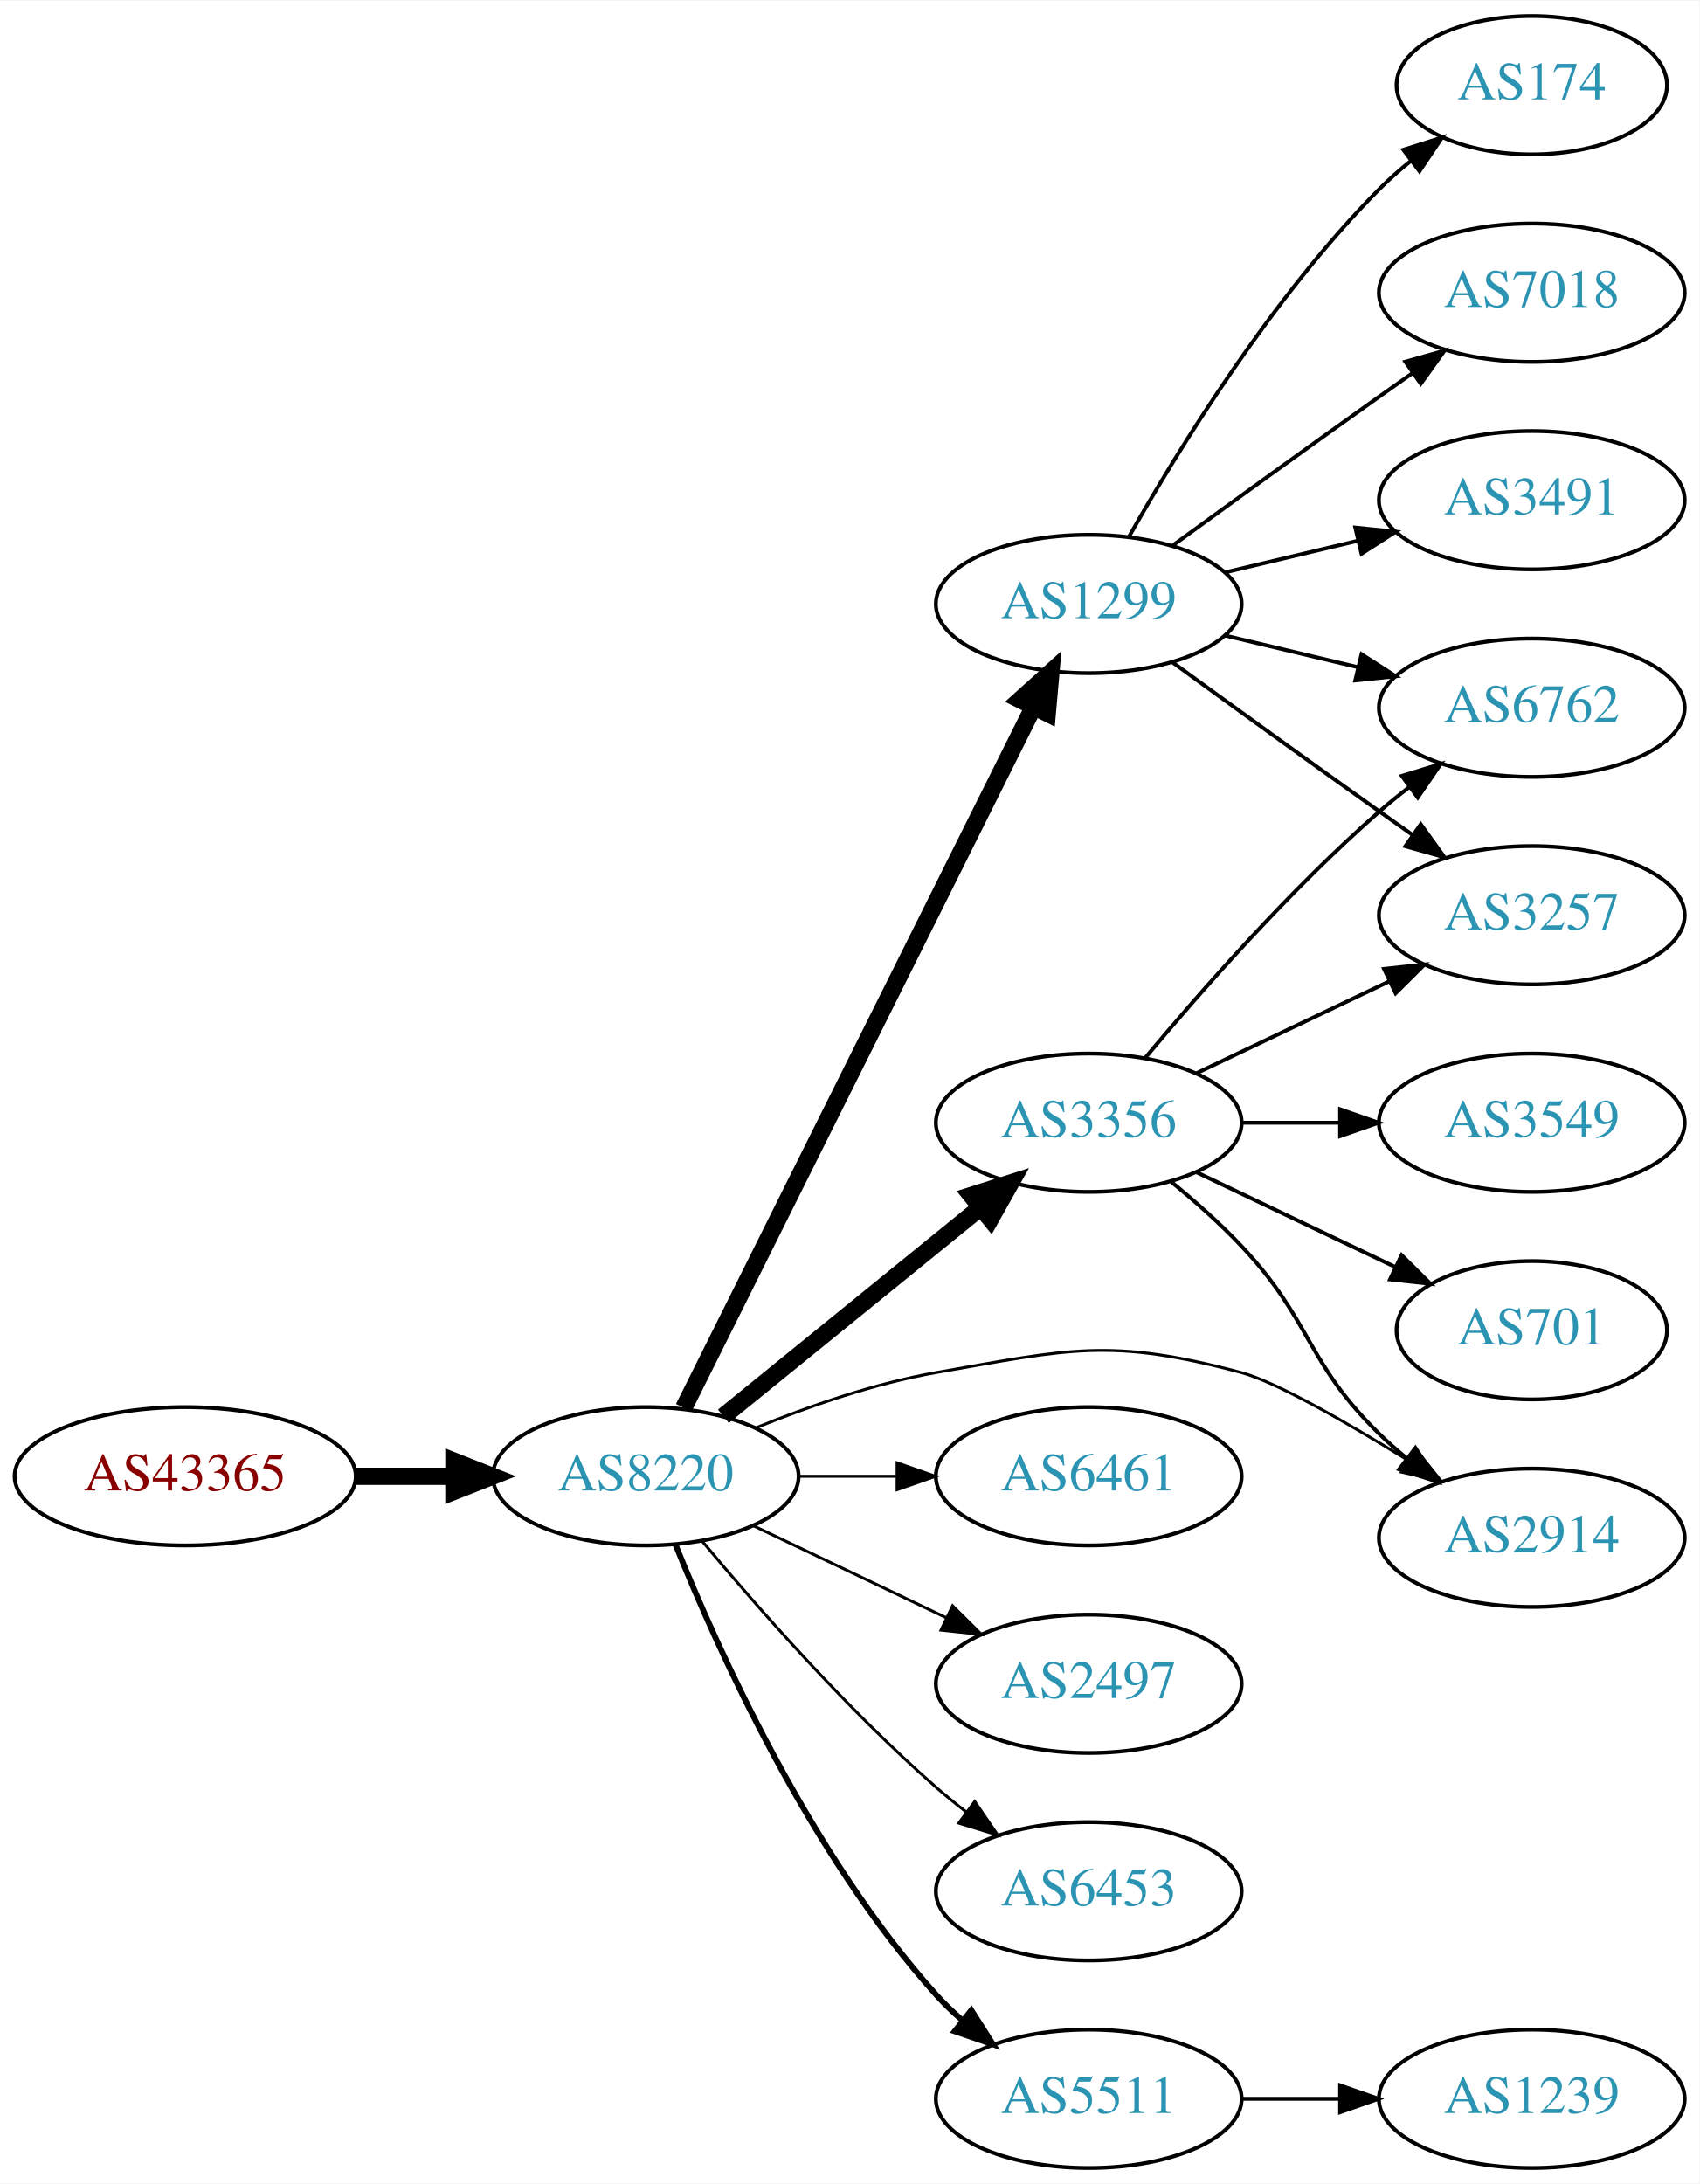
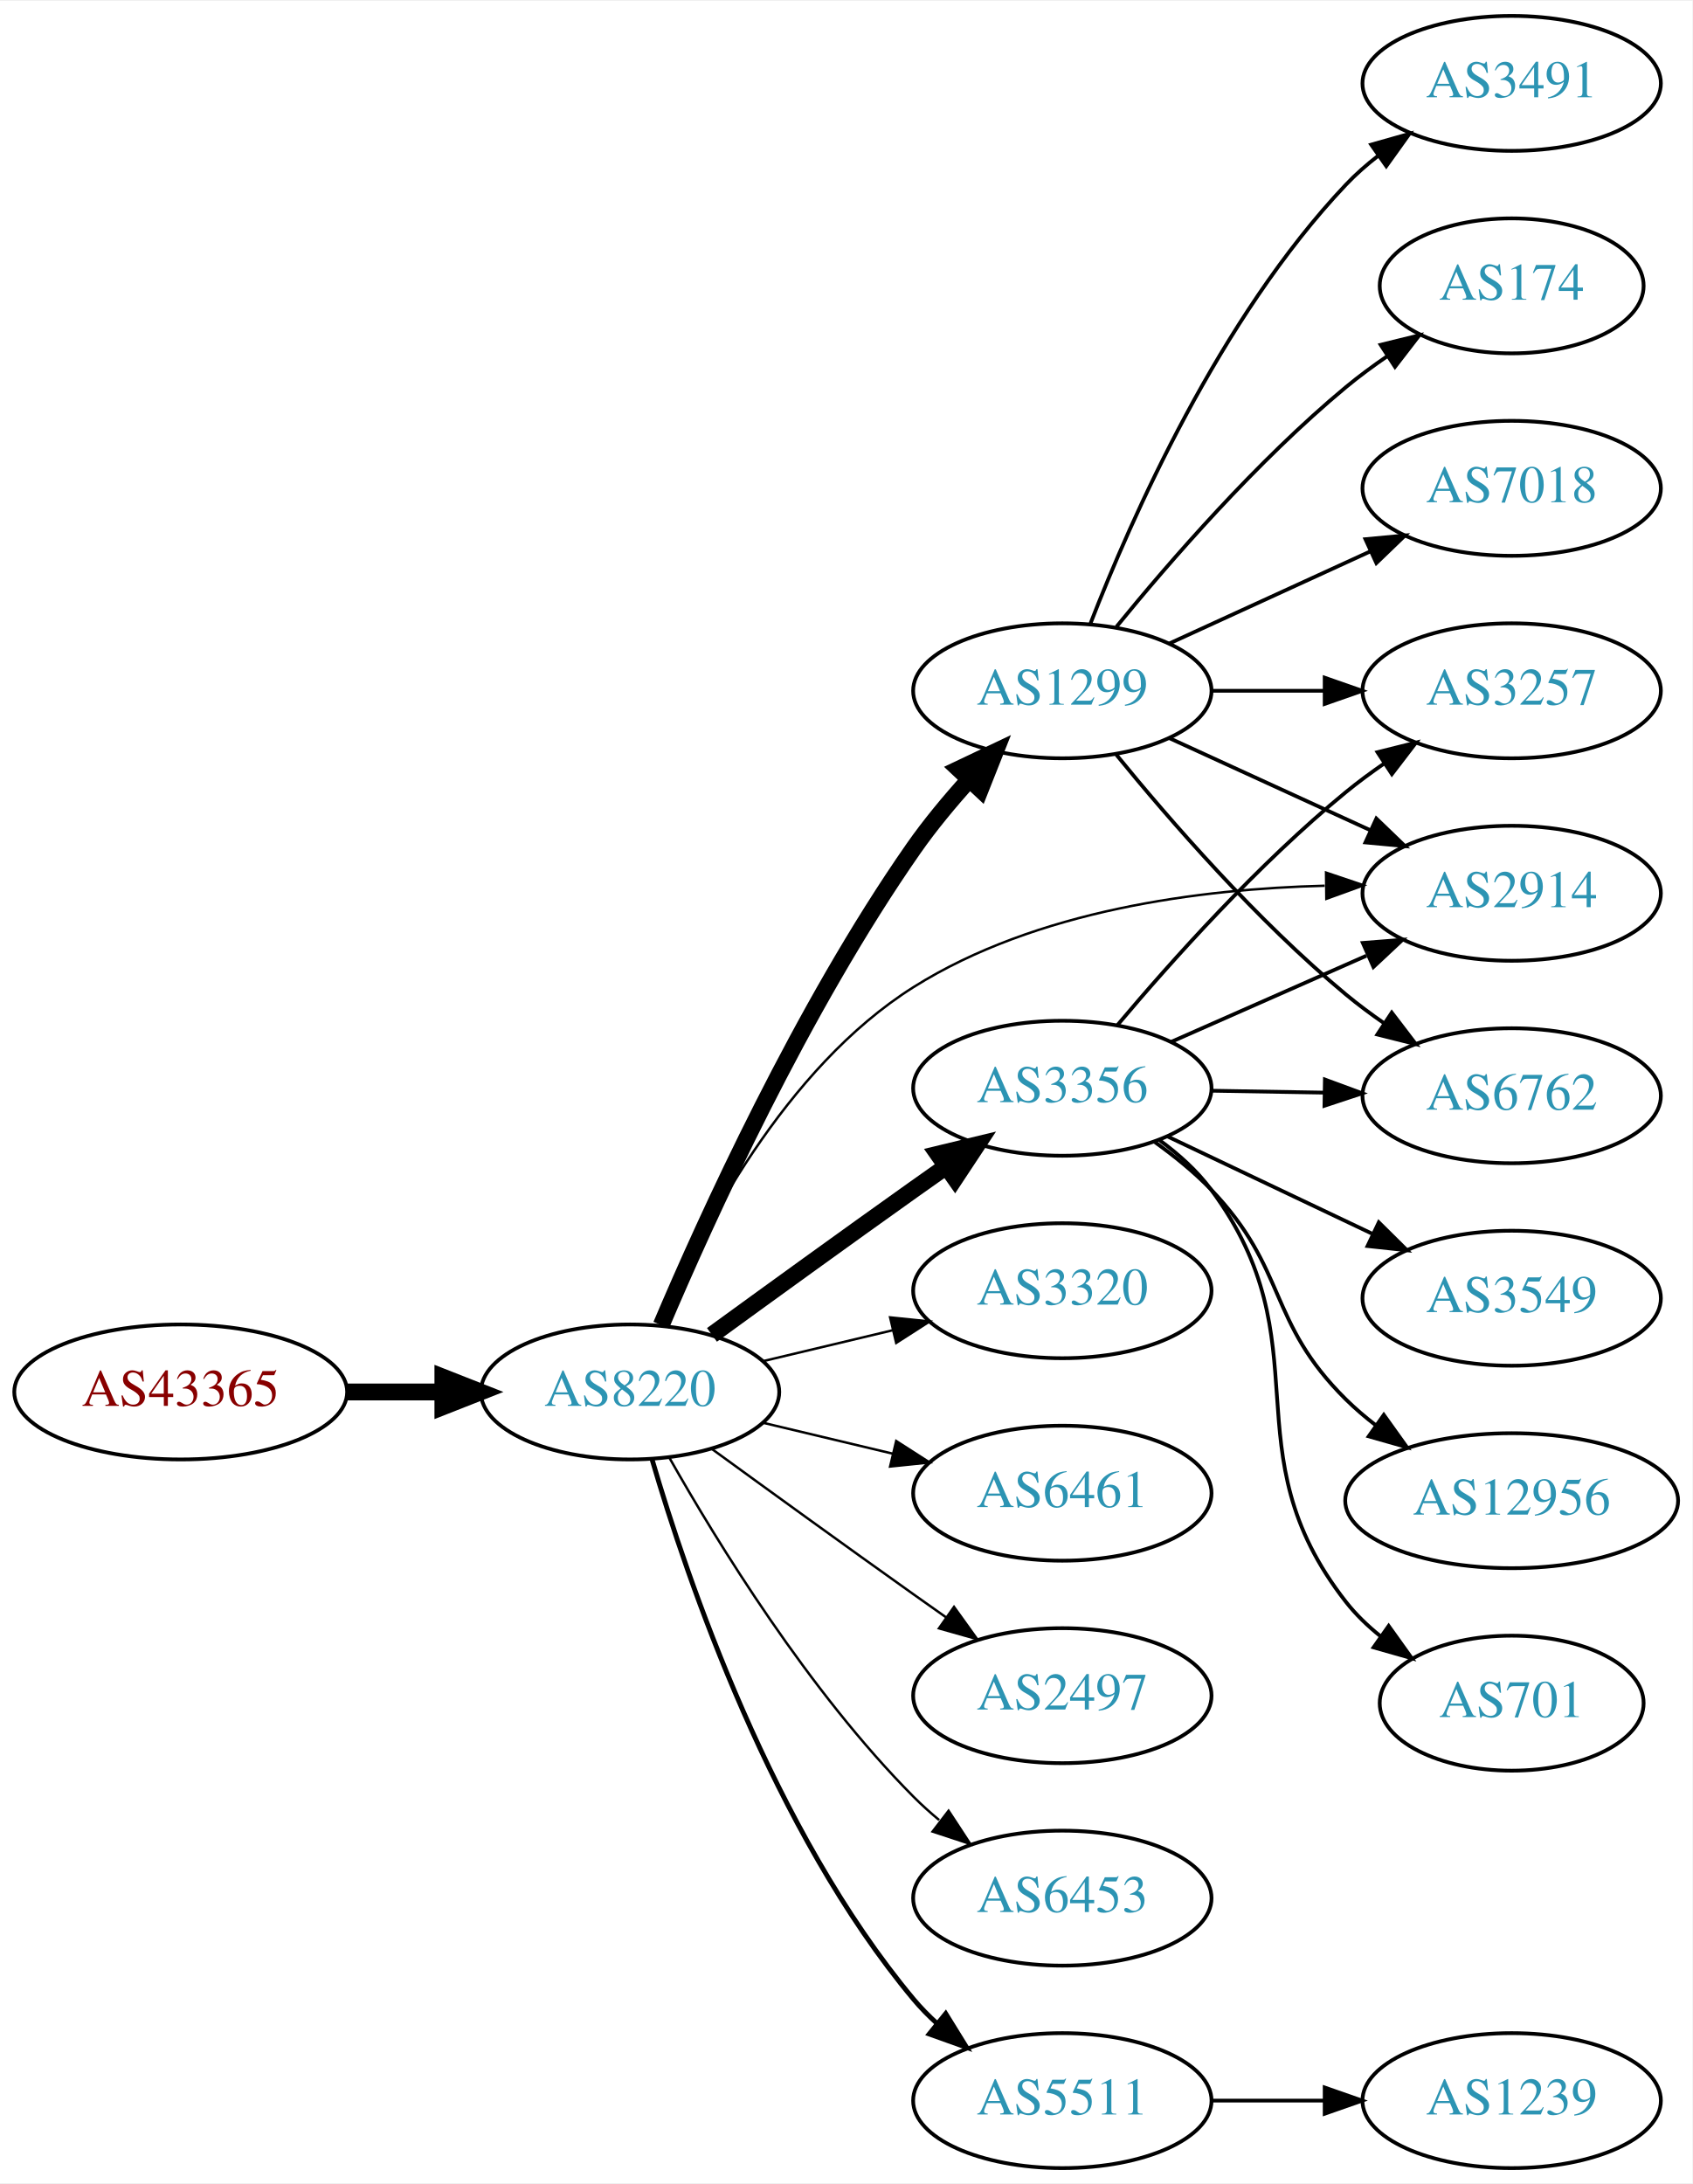
- <svg xmlns="http://www.w3.org/2000/svg" xmlns:xlink="http://www.w3.org/1999/xlink" width="442pt" height="568pt" viewBox="0.00 0.00 442.27 568.00">
-   <g id="graph0" class="graph" transform="scale(1 1) rotate(0) translate(4 564)">
-     <polygon fill="white" stroke="none" points="-4,4 -4,-564 438.271,-564 438.271,4 -4,4" />
+ <svg xmlns="http://www.w3.org/2000/svg" xmlns:xlink="http://www.w3.org/1999/xlink" width="451pt" height="582pt" viewBox="0.00 0.00 451.37 582.00">
+   <g id="graph0" class="graph" transform="scale(1 1) rotate(0) translate(4 578)">
+     <polygon fill="white" stroke="none" points="-4,4 -4,-578 447.37,-578 447.37,4 -4,4" />
    <g id="node1" class="node">
      <g id="a_node1">
        <a xlink:href="/asn/43365" xlink:title="AS43365 ~ Raiffeisen Centrobank AG [AT]">
-           <ellipse fill="#ffffff" stroke="black" cx="44.196" cy="-180" rx="44.393" ry="18" />
-           <text text-anchor="middle" x="44.196" y="-176.3" font-family="Times,serif" font-size="14.00" fill="#880000">AS43365</text>
+           <ellipse fill="#ffffff" stroke="black" cx="44.196" cy="-207" rx="44.393" ry="18" />
+           <text text-anchor="middle" x="44.196" y="-203.3" font-family="Times,serif" font-size="14.00" fill="#880000">AS43365</text>
        </a>
      </g>
    </g>
    <g id="node2" class="node">
      <g id="a_node2">
        <a xlink:href="/asn/8220" xlink:title="AS8220 ~ COLT [GB]">
-           <ellipse fill="#ffffff" stroke="black" cx="164.039" cy="-180" rx="39.794" ry="18" />
-           <text text-anchor="middle" x="164.039" y="-176.3" font-family="Times,serif" font-size="14.00" fill="#2c94b3">AS8220</text>
+           <ellipse fill="#ffffff" stroke="black" cx="164.039" cy="-207" rx="39.794" ry="18" />
+           <text text-anchor="middle" x="164.039" y="-203.3" font-family="Times,serif" font-size="14.00" fill="#2c94b3">AS8220</text>
        </a>
      </g>
    </g>
    <g id="edge1" class="edge">
-       <path fill="none" stroke="black" stroke-width="4.5" d="M88.407,-180C96.72,-180 105.482,-180 113.965,-180" />
-       <polygon fill="black" stroke="black" stroke-width="4.5" points="114.123,-183.938 124.123,-180 114.123,-176.063 114.123,-183.938" />
+       <path fill="none" stroke="black" stroke-width="4.5" d="M88.407,-207C96.72,-207 105.482,-207 113.965,-207" />
+       <polygon fill="black" stroke="black" stroke-width="4.5" points="114.123,-210.938 124.123,-207 114.123,-203.063 114.123,-210.938" />
    </g>
    <g id="node3" class="node">
      <g id="a_node3">
-         <a xlink:href="/asn/1299" xlink:title="AS1299 ~ Telia Carrier [EU]">
-           <ellipse fill="#ffffff" stroke="black" cx="279.332" cy="-407" rx="39.794" ry="18" />
-           <text text-anchor="middle" x="279.332" y="-403.3" font-family="Times,serif" font-size="14.00" fill="#2c94b3">AS1299</text>
+         <a xlink:href="/asn/3356" xlink:title="AS3356 ~ Level 3 Parent, LLC [US]">
+           <ellipse fill="#ffffff" stroke="black" cx="279.332" cy="-288" rx="39.794" ry="18" />
+           <text text-anchor="middle" x="279.332" y="-284.3" font-family="Times,serif" font-size="14.00" fill="#2c94b3">AS3356</text>
        </a>
      </g>
    </g>
    <g id="edge2" class="edge">
-       <path fill="none" stroke="black" stroke-width="4.5" d="M173.929,-197.812C193.742,-237.512 241.617,-333.436 265.013,-380.314" />
-       <polygon fill="black" stroke="black" stroke-width="4.5" points="261.494,-382.081 269.483,-389.27 268.54,-378.565 261.494,-382.081" />
+       <path fill="none" stroke="black" stroke-width="4.5" d="M185.887,-222.222C200.821,-233.091 221.435,-248.025 239.685,-261 242.506,-263.005 245.449,-265.085 248.397,-267.159" />
+       <polygon fill="black" stroke="black" stroke-width="4.5" points="246.173,-270.409 256.621,-272.926 250.694,-263.961 246.173,-270.409" />
    </g>
    <g id="node4" class="node">
      <g id="a_node4">
+         <a xlink:href="/asn/3320" xlink:title="AS3320 ~ DTAG [DE]">
+           <ellipse fill="#ffffff" stroke="black" cx="279.332" cy="-234" rx="39.794" ry="18" />
+           <text text-anchor="middle" x="279.332" y="-230.3" font-family="Times,serif" font-size="14.00" fill="#2c94b3">AS3320</text>
+         </a>
+       </g>
+     </g>
+     <g id="edge3" class="edge">
+       <path fill="none" stroke="black" stroke-width="0.643" d="M199.646,-215.248C210.517,-217.838 222.671,-220.735 234.114,-223.462" />
+       <polygon fill="black" stroke="black" stroke-width="0.643" points="233.397,-226.889 243.936,-225.803 235.02,-220.08 233.397,-226.889" />
+     </g>
+     <g id="node5" class="node">
+       <g id="a_node5">
+         <a xlink:href="/asn/2914" xlink:title="AS2914 ~ NTT America, Inc. [US]">
+           <ellipse fill="#ffffff" stroke="black" cx="399.174" cy="-340" rx="39.794" ry="18" />
+           <text text-anchor="middle" x="399.174" y="-336.3" font-family="Times,serif" font-size="14.00" fill="#2c94b3">AS2914</text>
+         </a>
+       </g>
+     </g>
+     <g id="edge4" class="edge">
+       <path fill="none" stroke="black" stroke-width="0.643" d="M172.039,-224.955C182.666,-249.628 205.338,-293.407 239.685,-315 272.349,-335.535 316.063,-341.167 349.308,-342.012" />
+       <polygon fill="black" stroke="black" stroke-width="0.643" points="349.667,-345.516 359.706,-342.131 349.747,-338.517 349.667,-345.516" />
+     </g>
+     <g id="node6" class="node">
+       <g id="a_node6">
        <a xlink:href="/asn/6461" xlink:title="AS6461 ~ Zayo Bandwidth [US]">
          <ellipse fill="#ffffff" stroke="black" cx="279.332" cy="-180" rx="39.794" ry="18" />
          <text text-anchor="middle" x="279.332" y="-176.3" font-family="Times,serif" font-size="14.00" fill="#2c94b3">AS6461</text>
        </a>
      </g>
    </g>
-     <g id="edge3" class="edge">
-       <path fill="none" stroke="black" stroke-width="0.75" d="M203.711,-180C211.914,-180 220.678,-180 229.21,-180" />
-       <polygon fill="black" stroke="black" stroke-width="0.75" points="229.449,-183.5 239.449,-180 229.449,-176.5 229.449,-183.5" />
-     </g>
-     <g id="node5" class="node">
-       <g id="a_node5">
+     <g id="edge5" class="edge">
+       <path fill="none" stroke="black" stroke-width="0.643" d="M199.646,-198.752C210.517,-196.162 222.671,-193.265 234.114,-190.538" />
+       <polygon fill="black" stroke="black" stroke-width="0.643" points="235.02,-193.92 243.936,-188.197 233.397,-187.111 235.02,-193.92" />
+     </g>
+     <g id="node7" class="node">
+       <g id="a_node7">
        <a xlink:href="/asn/2497" xlink:title="AS2497 ~ Internet Initiative Japan Inc. [JP]">
          <ellipse fill="#ffffff" stroke="black" cx="279.332" cy="-126" rx="39.794" ry="18" />
          <text text-anchor="middle" x="279.332" y="-122.3" font-family="Times,serif" font-size="14.00" fill="#2c94b3">AS2497</text>
        </a>
      </g>
    </g>
-     <g id="edge4" class="edge">
-       <path fill="none" stroke="black" stroke-width="0.75" d="M192.175,-167.066C207.169,-159.919 225.99,-150.948 242.213,-143.215" />
-       <polygon fill="black" stroke="black" stroke-width="0.75" points="243.895,-146.291 251.417,-138.829 240.884,-139.972 243.895,-146.291" />
-     </g>
-     <g id="node6" class="node">
-       <g id="a_node6">
+     <g id="edge6" class="edge">
+       <path fill="none" stroke="black" stroke-width="0.643" d="M185.887,-191.778C200.821,-180.909 221.435,-165.975 239.685,-153 242.506,-150.995 245.449,-148.915 248.397,-146.841" />
+       <polygon fill="black" stroke="black" stroke-width="0.643" points="250.443,-149.681 256.621,-141.074 246.424,-143.95 250.443,-149.681" />
+     </g>
+     <g id="node8" class="node">
+       <g id="a_node8">
+         <a xlink:href="/asn/1299" xlink:title="AS1299 ~ Telia Carrier [EU]">
+           <ellipse fill="#ffffff" stroke="black" cx="279.332" cy="-394" rx="39.794" ry="18" />
+           <text text-anchor="middle" x="279.332" y="-390.3" font-family="Times,serif" font-size="14.00" fill="#2c94b3">AS1299</text>
+         </a>
+       </g>
+     </g>
+     <g id="edge7" class="edge">
+       <path fill="none" stroke="black" stroke-width="4.5" d="M172.353,-224.822C184.344,-253.067 209.856,-309.288 239.685,-352 244.054,-358.255 249.291,-364.547 254.478,-370.288" />
+       <polygon fill="black" stroke="black" stroke-width="4.5" points="251.727,-373.111 261.436,-377.72 257.476,-367.729 251.727,-373.111" />
+     </g>
+     <g id="node9" class="node">
+       <g id="a_node9">
        <a xlink:href="/asn/6453" xlink:title="AS6453 ~ TATA COMMUNICATIONS (AMERICA) INC [US]">
          <ellipse fill="#ffffff" stroke="black" cx="279.332" cy="-72" rx="39.794" ry="18" />
          <text text-anchor="middle" x="279.332" y="-68.3" font-family="Times,serif" font-size="14.00" fill="#2c94b3">AS6453</text>
        </a>
      </g>
    </g>
-     <g id="edge5" class="edge">
-       <path fill="none" stroke="black" stroke-width="0.75" d="M178.669,-163.183C192.951,-146.071 216.498,-119.255 239.685,-99 242.151,-96.846 244.789,-94.706 247.487,-92.628" />
-       <polygon fill="black" stroke="black" stroke-width="0.75" points="249.66,-95.375 255.641,-86.63 245.512,-89.736 249.66,-95.375" />
-     </g>
-     <g id="node7" class="node">
-       <g id="a_node7">
-         <a xlink:href="/asn/2914" xlink:title="AS2914 ~ NTT America, Inc. [US]">
-           <ellipse fill="#ffffff" stroke="black" cx="394.625" cy="-164" rx="39.794" ry="18" />
-           <text text-anchor="middle" x="394.625" y="-160.3" font-family="Times,serif" font-size="14.00" fill="#2c94b3">AS2914</text>
-         </a>
-       </g>
-     </g>
-     <g id="edge6" class="edge">
-       <path fill="none" stroke="black" stroke-width="0.75" d="M192.763,-192.631C206.557,-198.236 223.668,-204.192 239.685,-207 274.397,-213.085 284.933,-216.104 318.978,-207 328.06,-204.571 346.224,-194.158 362.36,-184.188" />
-       <polygon fill="black" stroke="black" stroke-width="0.75" points="364.428,-187.022 371.045,-178.748 360.712,-181.09 364.428,-187.022" />
-     </g>
-     <g id="node8" class="node">
-       <g id="a_node8">
+     <g id="edge8" class="edge">
+       <path fill="none" stroke="black" stroke-width="0.643" d="M174.498,-189.51C187.28,-166.904 211.712,-127.114 239.685,-99 241.796,-96.879 244.092,-94.812 246.477,-92.829" />
+       <polygon fill="black" stroke="black" stroke-width="0.643" points="248.993,-95.31 254.793,-86.444 244.73,-89.758 248.993,-95.31" />
+     </g>
+     <g id="node10" class="node">
+       <g id="a_node10">
        <a xlink:href="/asn/5511" xlink:title="AS5511 ~ Orange S.A. [FR]">
          <ellipse fill="#ffffff" stroke="black" cx="279.332" cy="-18" rx="39.794" ry="18" />
          <text text-anchor="middle" x="279.332" y="-14.3" font-family="Times,serif" font-size="14.00" fill="#2c94b3">AS5511</text>
        </a>
      </g>
    </g>
-     <g id="edge7" class="edge">
-       <path fill="none" stroke="black" stroke-width="1.5" d="M171.786,-162.213C182.837,-134.757 206.891,-81.422 239.685,-45 241.688,-42.776 243.906,-40.637 246.239,-38.603" />
-       <polygon fill="black" stroke="black" stroke-width="1.5" points="248.769,-41.065 254.458,-32.127 244.437,-35.567 248.769,-41.065" />
-     </g>
-     <g id="node9" class="node">
-       <g id="a_node9">
-         <a xlink:href="/asn/3356" xlink:title="AS3356 ~ Level 3 Parent, LLC [US]">
-           <ellipse fill="#ffffff" stroke="black" cx="279.332" cy="-272" rx="39.794" ry="18" />
-           <text text-anchor="middle" x="279.332" y="-268.3" font-family="Times,serif" font-size="14.00" fill="#2c94b3">AS3356</text>
-         </a>
-       </g>
-     </g>
-     <g id="edge8" class="edge">
-       <path fill="none" stroke="black" stroke-width="4.5" d="M184.257,-195.607C202.649,-210.542 230.569,-233.214 251.219,-249.983" />
-       <polygon fill="black" stroke="black" stroke-width="4.5" points="248.774,-253.07 259.019,-256.317 253.738,-246.956 248.774,-253.07" />
-     </g>
-     <g id="node10" class="node">
-       <g id="a_node10">
-         <a xlink:href="/asn/174" xlink:title="AS174 ~ Cogent Communications [US]">
-           <ellipse fill="#ffffff" stroke="black" cx="394.625" cy="-542" rx="35.194" ry="18" />
-           <text text-anchor="middle" x="394.625" y="-538.3" font-family="Times,serif" font-size="14.00" fill="#2c94b3">AS174</text>
-         </a>
-       </g>
-     </g>
    <g id="edge9" class="edge">
-       <path fill="none" stroke="black" d="M289.791,-424.49C302.573,-447.096 327.005,-486.886 354.978,-515 357.478,-517.513 360.239,-519.949 363.1,-522.261" />
-       <polygon fill="black" stroke="black" points="361.198,-525.21 371.297,-528.413 365.401,-519.611 361.198,-525.21" />
+       <path fill="none" stroke="black" stroke-width="1.286" d="M169.913,-188.998C179.227,-157.156 202.043,-90.019 239.685,-45 241.555,-42.763 243.654,-40.626 245.88,-38.604" />
+       <polygon fill="black" stroke="black" stroke-width="1.286" points="248.227,-41.208 253.799,-32.196 243.823,-35.766 248.227,-41.208" />
+     </g>
+     <g id="edge12" class="edge">
+       <path fill="none" stroke="black" d="M308.259,-300.323C323.848,-307.202 343.484,-315.867 360.426,-323.343" />
+       <polygon fill="black" stroke="black" points="359.477,-326.75 370.039,-327.585 362.303,-320.346 359.477,-326.75" />
    </g>
    <g id="node11" class="node">
      <g id="a_node11">
-         <a xlink:href="/asn/7018" xlink:title="AS7018 ~ AT&amp;T Services, Inc. [US]">
-           <ellipse fill="#ffffff" stroke="black" cx="394.625" cy="-488" rx="39.794" ry="18" />
-           <text text-anchor="middle" x="394.625" y="-484.3" font-family="Times,serif" font-size="14.00" fill="#2c94b3">AS7018</text>
+         <a xlink:href="/asn/3257" xlink:title="AS3257 ~ GTT [DE]">
+           <ellipse fill="#ffffff" stroke="black" cx="399.174" cy="-394" rx="39.794" ry="18" />
+           <text text-anchor="middle" x="399.174" y="-390.3" font-family="Times,serif" font-size="14.00" fill="#2c94b3">AS3257</text>
        </a>
      </g>
    </g>
    <g id="edge10" class="edge">
-       <path fill="none" stroke="black" d="M301.18,-422.222C316.114,-433.091 336.727,-448.025 354.978,-461 357.799,-463.005 360.742,-465.085 363.69,-467.159" />
-       <polygon fill="black" stroke="black" points="361.717,-470.05 371.914,-472.926 365.736,-464.319 361.717,-470.05" />
+       <path fill="none" stroke="black" d="M294.096,-304.926C308.301,-321.794 331.62,-347.871 354.978,-367 358.211,-369.648 361.722,-372.238 365.298,-374.701" />
+       <polygon fill="black" stroke="black" points="363.38,-377.629 373.662,-380.187 367.22,-371.776 363.38,-377.629" />
    </g>
    <g id="node12" class="node">
      <g id="a_node12">
-         <a xlink:href="/asn/3491" xlink:title="AS3491 ~ PCCW Global, Inc. [US]">
-           <ellipse fill="#ffffff" stroke="black" cx="394.625" cy="-434" rx="39.794" ry="18" />
-           <text text-anchor="middle" x="394.625" y="-430.3" font-family="Times,serif" font-size="14.00" fill="#2c94b3">AS3491</text>
+         <a xlink:href="/asn/3549" xlink:title="AS3549 ~ Level 3 Parent, LLC [US]">
+           <ellipse fill="#ffffff" stroke="black" cx="399.174" cy="-232" rx="39.794" ry="18" />
+           <text text-anchor="middle" x="399.174" y="-228.3" font-family="Times,serif" font-size="14.00" fill="#2c94b3">AS3549</text>
        </a>
      </g>
    </g>
    <g id="edge11" class="edge">
-       <path fill="none" stroke="black" d="M314.939,-415.248C325.81,-417.838 337.964,-420.735 349.407,-423.462" />
-       <polygon fill="black" stroke="black" points="348.69,-426.889 359.229,-425.803 350.313,-420.08 348.69,-426.889" />
+       <path fill="none" stroke="black" d="M307.367,-275.152C323.535,-267.469 344.287,-257.608 361.871,-249.252" />
+       <polygon fill="black" stroke="black" points="363.735,-252.241 371.265,-244.788 360.73,-245.919 363.735,-252.241" />
    </g>
    <g id="node13" class="node">
      <g id="a_node13">
-         <a xlink:href="/asn/3257" xlink:title="AS3257 ~ GTT [DE]">
-           <ellipse fill="#ffffff" stroke="black" cx="394.625" cy="-326" rx="39.794" ry="18" />
-           <text text-anchor="middle" x="394.625" y="-322.3" font-family="Times,serif" font-size="14.00" fill="#2c94b3">AS3257</text>
-         </a>
-       </g>
-     </g>
-     <g id="edge12" class="edge">
-       <path fill="none" stroke="black" d="M301.18,-391.778C316.114,-380.909 336.727,-365.975 354.978,-353 357.799,-350.995 360.742,-348.915 363.69,-346.841" />
-       <polygon fill="black" stroke="black" points="365.736,-349.681 371.914,-341.074 361.717,-343.95 365.736,-349.681" />
+         <a xlink:href="/asn/12956" xlink:title="AS12956 ~ TELXIUS [ES]">
+           <ellipse fill="#ffffff" stroke="black" cx="399.174" cy="-178" rx="44.393" ry="18" />
+           <text text-anchor="middle" x="399.174" y="-174.3" font-family="Times,serif" font-size="14.00" fill="#2c94b3">AS12956</text>
+         </a>
+       </g>
+     </g>
+     <g id="edge13" class="edge">
+       <path fill="none" stroke="black" d="M303.981,-273.664C309.235,-269.904 314.552,-265.6 318.978,-261 339.494,-239.679 333.924,-225.789 354.978,-205 357.444,-202.565 360.167,-200.243 363.011,-198.056" />
+       <polygon fill="black" stroke="black" points="365.069,-200.888 371.232,-192.27 361.04,-195.163 365.069,-200.888" />
    </g>
    <g id="node14" class="node">
      <g id="a_node14">
        <a xlink:href="/asn/6762" xlink:title="AS6762 ~ TELECOM ITALIA SPARKLE S.p.A. [IT]">
-           <ellipse fill="#ffffff" stroke="black" cx="394.625" cy="-380" rx="39.794" ry="18" />
-           <text text-anchor="middle" x="394.625" y="-376.3" font-family="Times,serif" font-size="14.00" fill="#2c94b3">AS6762</text>
-         </a>
-       </g>
-     </g>
-     <g id="edge13" class="edge">
-       <path fill="none" stroke="black" d="M314.939,-398.752C325.81,-396.162 337.964,-393.265 349.407,-390.538" />
-       <polygon fill="black" stroke="black" points="350.313,-393.92 359.229,-388.197 348.69,-387.111 350.313,-393.92" />
-     </g>
-     <g id="node17" class="node">
-       <g id="a_node17">
-         <a xlink:href="/asn/1239" xlink:title="AS1239 ~ Sprint [US]">
-           <ellipse fill="#ffffff" stroke="black" cx="394.625" cy="-18" rx="39.794" ry="18" />
-           <text text-anchor="middle" x="394.625" y="-14.3" font-family="Times,serif" font-size="14.00" fill="#2c94b3">AS1239</text>
-         </a>
-       </g>
-     </g>
-     <g id="edge19" class="edge">
-       <path fill="none" stroke="black" d="M319.004,-18C327.207,-18 335.971,-18 344.503,-18" />
-       <polygon fill="black" stroke="black" points="344.742,-21.5 354.742,-18 344.742,-14.5 344.742,-21.5" />
-     </g>
-     <g id="edge16" class="edge">
-       <path fill="none" stroke="black" d="M300.82,-256.604C306.94,-251.601 313.478,-245.829 318.978,-240 337.525,-220.346 335.643,-209.88 354.978,-191 357.119,-188.909 359.437,-186.865 361.837,-184.897" />
-       <polygon fill="black" stroke="black" points="364.348,-187.384 370.18,-178.539 360.105,-181.817 364.348,-187.384" />
+           <ellipse fill="#ffffff" stroke="black" cx="399.174" cy="-286" rx="39.794" ry="18" />
+           <text text-anchor="middle" x="399.174" y="-282.3" font-family="Times,serif" font-size="14.00" fill="#2c94b3">AS6762</text>
+         </a>
+       </g>
    </g>
    <g id="edge14" class="edge">
-       <path fill="none" stroke="black" d="M307.468,-284.934C322.462,-292.081 341.283,-301.052 357.506,-308.785" />
-       <polygon fill="black" stroke="black" points="356.177,-312.028 366.71,-313.171 359.188,-305.709 356.177,-312.028" />
-     </g>
-     <g id="edge17" class="edge">
-       <path fill="none" stroke="black" d="M293.962,-288.817C308.244,-305.929 331.791,-332.745 354.978,-353 357.444,-355.154 360.082,-357.294 362.78,-359.372" />
-       <polygon fill="black" stroke="black" points="360.805,-362.264 370.934,-365.37 364.953,-356.625 360.805,-362.264" />
+       <path fill="none" stroke="black" d="M319.244,-287.34C328.798,-287.177 339.147,-287.002 349.11,-286.833" />
+       <polygon fill="black" stroke="black" points="349.363,-290.329 359.302,-286.66 349.244,-283.33 349.363,-290.329" />
    </g>
    <g id="node15" class="node">
      <g id="a_node15">
        <a xlink:href="/asn/701" xlink:title="AS701 ~ UUNET [US]">
-           <ellipse fill="#ffffff" stroke="black" cx="394.625" cy="-218" rx="35.194" ry="18" />
-           <text text-anchor="middle" x="394.625" y="-214.3" font-family="Times,serif" font-size="14.00" fill="#2c94b3">AS701</text>
+           <ellipse fill="#ffffff" stroke="black" cx="399.174" cy="-124" rx="35.194" ry="18" />
+           <text text-anchor="middle" x="399.174" y="-120.3" font-family="Times,serif" font-size="14.00" fill="#2c94b3">AS701</text>
        </a>
      </g>
    </g>
    <g id="edge15" class="edge">
-       <path fill="none" stroke="black" d="M307.468,-259.066C322.9,-251.71 342.385,-242.423 358.92,-234.541" />
-       <polygon fill="black" stroke="black" points="360.741,-237.551 368.262,-230.089 357.729,-231.232 360.741,-237.551" />
+       <path fill="none" stroke="black" d="M305.283,-274.133C310.358,-270.403 315.27,-265.994 318.978,-261 349.642,-219.698 323.268,-191.504 354.978,-151 357.615,-147.631 360.798,-144.572 364.227,-141.825" />
+       <polygon fill="black" stroke="black" points="366.365,-144.6 372.53,-135.983 362.337,-138.875 366.365,-144.6" />
+     </g>
+     <g id="edge20" class="edge">
+       <path fill="none" stroke="black" d="M307.96,-381.339C323.917,-374.027 344.188,-364.739 361.471,-356.819" />
+       <polygon fill="black" stroke="black" points="363.085,-359.929 370.718,-352.581 360.169,-353.565 363.085,-359.929" />
+     </g>
+     <g id="edge18" class="edge">
+       <path fill="none" stroke="black" d="M319.244,-394C328.798,-394 339.147,-394 349.11,-394" />
+       <polygon fill="black" stroke="black" points="349.302,-397.5 359.302,-394 349.302,-390.5 349.302,-397.5" />
+     </g>
+     <g id="edge17" class="edge">
+       <path fill="none" stroke="black" d="M293.751,-376.935C307.865,-359.625 331.28,-332.655 354.978,-313 358.194,-310.332 361.695,-307.73 365.265,-305.259" />
+       <polygon fill="black" stroke="black" points="367.189,-308.183 373.622,-299.764 363.343,-302.334 367.189,-308.183" />
    </g>
    <g id="node16" class="node">
      <g id="a_node16">
-         <a xlink:href="/asn/3549" xlink:title="AS3549 ~ Level 3 Parent, LLC [US]">
-           <ellipse fill="#ffffff" stroke="black" cx="394.625" cy="-272" rx="39.794" ry="18" />
-           <text text-anchor="middle" x="394.625" y="-268.3" font-family="Times,serif" font-size="14.00" fill="#2c94b3">AS3549</text>
-         </a>
-       </g>
-     </g>
-     <g id="edge18" class="edge">
-       <path fill="none" stroke="black" d="M319.004,-272C327.207,-272 335.971,-272 344.503,-272" />
-       <polygon fill="black" stroke="black" points="344.742,-275.5 354.742,-272 344.742,-268.5 344.742,-275.5" />
+         <a xlink:href="/asn/174" xlink:title="AS174 ~ Cogent Communications [US]">
+           <ellipse fill="#ffffff" stroke="black" cx="399.174" cy="-502" rx="35.194" ry="18" />
+           <text text-anchor="middle" x="399.174" y="-498.3" font-family="Times,serif" font-size="14.00" fill="#2c94b3">AS174</text>
+         </a>
+       </g>
+     </g>
+     <g id="edge16" class="edge">
+       <path fill="none" stroke="black" d="M293.751,-411.065C307.865,-428.375 331.28,-455.345 354.978,-475 358.441,-477.872 362.234,-480.669 366.088,-483.308" />
+       <polygon fill="black" stroke="black" points="364.231,-486.275 374.521,-488.797 368.05,-480.408 364.231,-486.275" />
+     </g>
+     <g id="node17" class="node">
+       <g id="a_node17">
+         <a xlink:href="/asn/7018" xlink:title="AS7018 ~ AT&amp;T Services, Inc. [US]">
+           <ellipse fill="#ffffff" stroke="black" cx="399.174" cy="-448" rx="39.794" ry="18" />
+           <text text-anchor="middle" x="399.174" y="-444.3" font-family="Times,serif" font-size="14.00" fill="#2c94b3">AS7018</text>
+         </a>
+       </g>
+     </g>
+     <g id="edge19" class="edge">
+       <path fill="none" stroke="black" d="M307.96,-406.661C323.917,-413.973 344.188,-423.261 361.471,-431.181" />
+       <polygon fill="black" stroke="black" points="360.169,-434.435 370.718,-435.419 363.085,-428.071 360.169,-434.435" />
+     </g>
+     <g id="node18" class="node">
+       <g id="a_node18">
+         <a xlink:href="/asn/3491" xlink:title="AS3491 ~ PCCW Global, Inc. [US]">
+           <ellipse fill="#ffffff" stroke="black" cx="399.174" cy="-556" rx="39.794" ry="18" />
+           <text text-anchor="middle" x="399.174" y="-552.3" font-family="Times,serif" font-size="14.00" fill="#2c94b3">AS3491</text>
+         </a>
+       </g>
+     </g>
+     <g id="edge21" class="edge">
+       <path fill="none" stroke="black" d="M286.855,-411.994C297.605,-439.728 321.262,-493.429 354.978,-529 357.564,-531.728 360.481,-534.294 363.55,-536.677" />
+       <polygon fill="black" stroke="black" points="361.704,-539.658 371.898,-542.543 365.728,-533.93 361.704,-539.658" />
+     </g>
+     <g id="node19" class="node">
+       <g id="a_node19">
+         <a xlink:href="/asn/1239" xlink:title="AS1239 ~ Sprint [US]">
+           <ellipse fill="#ffffff" stroke="black" cx="399.174" cy="-18" rx="39.794" ry="18" />
+           <text text-anchor="middle" x="399.174" y="-14.3" font-family="Times,serif" font-size="14.00" fill="#2c94b3">AS1239</text>
+         </a>
+       </g>
+     </g>
+     <g id="edge22" class="edge">
+       <path fill="none" stroke="black" d="M319.244,-18C328.798,-18 339.147,-18 349.11,-18" />
+       <polygon fill="black" stroke="black" points="349.302,-21.5 359.302,-18 349.302,-14.5 349.302,-21.5" />
    </g>
  </g>
</svg>
